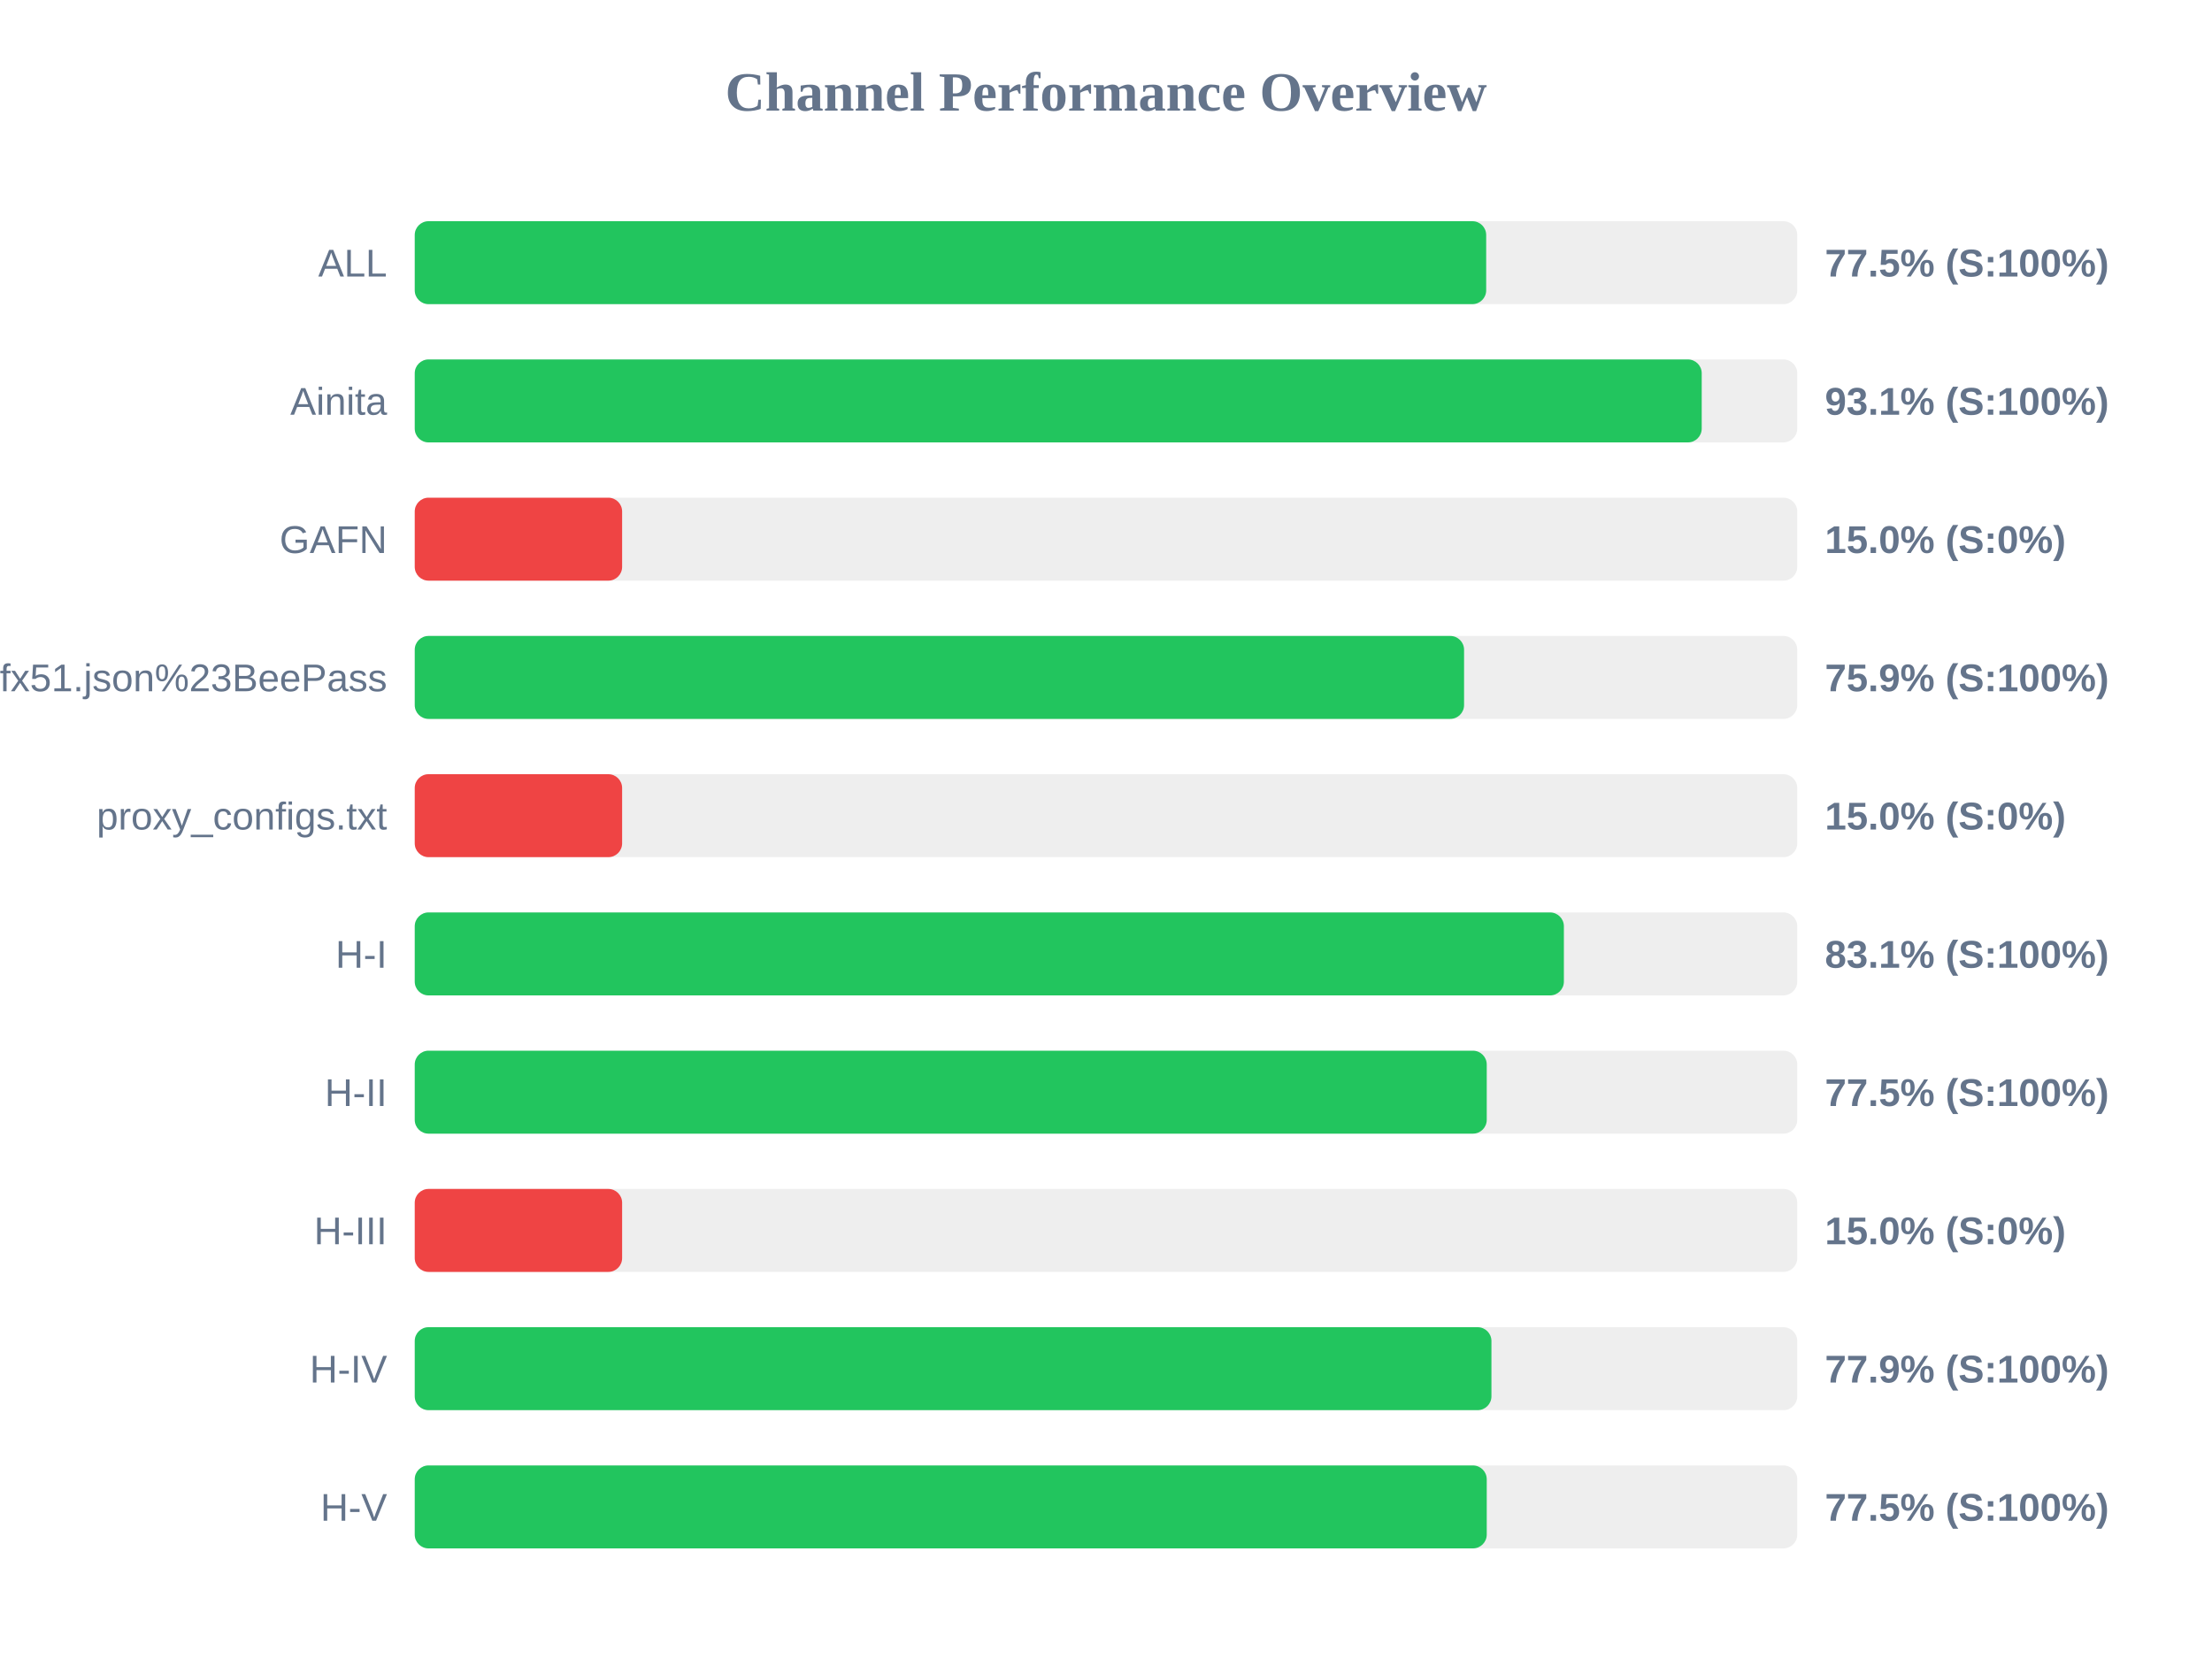
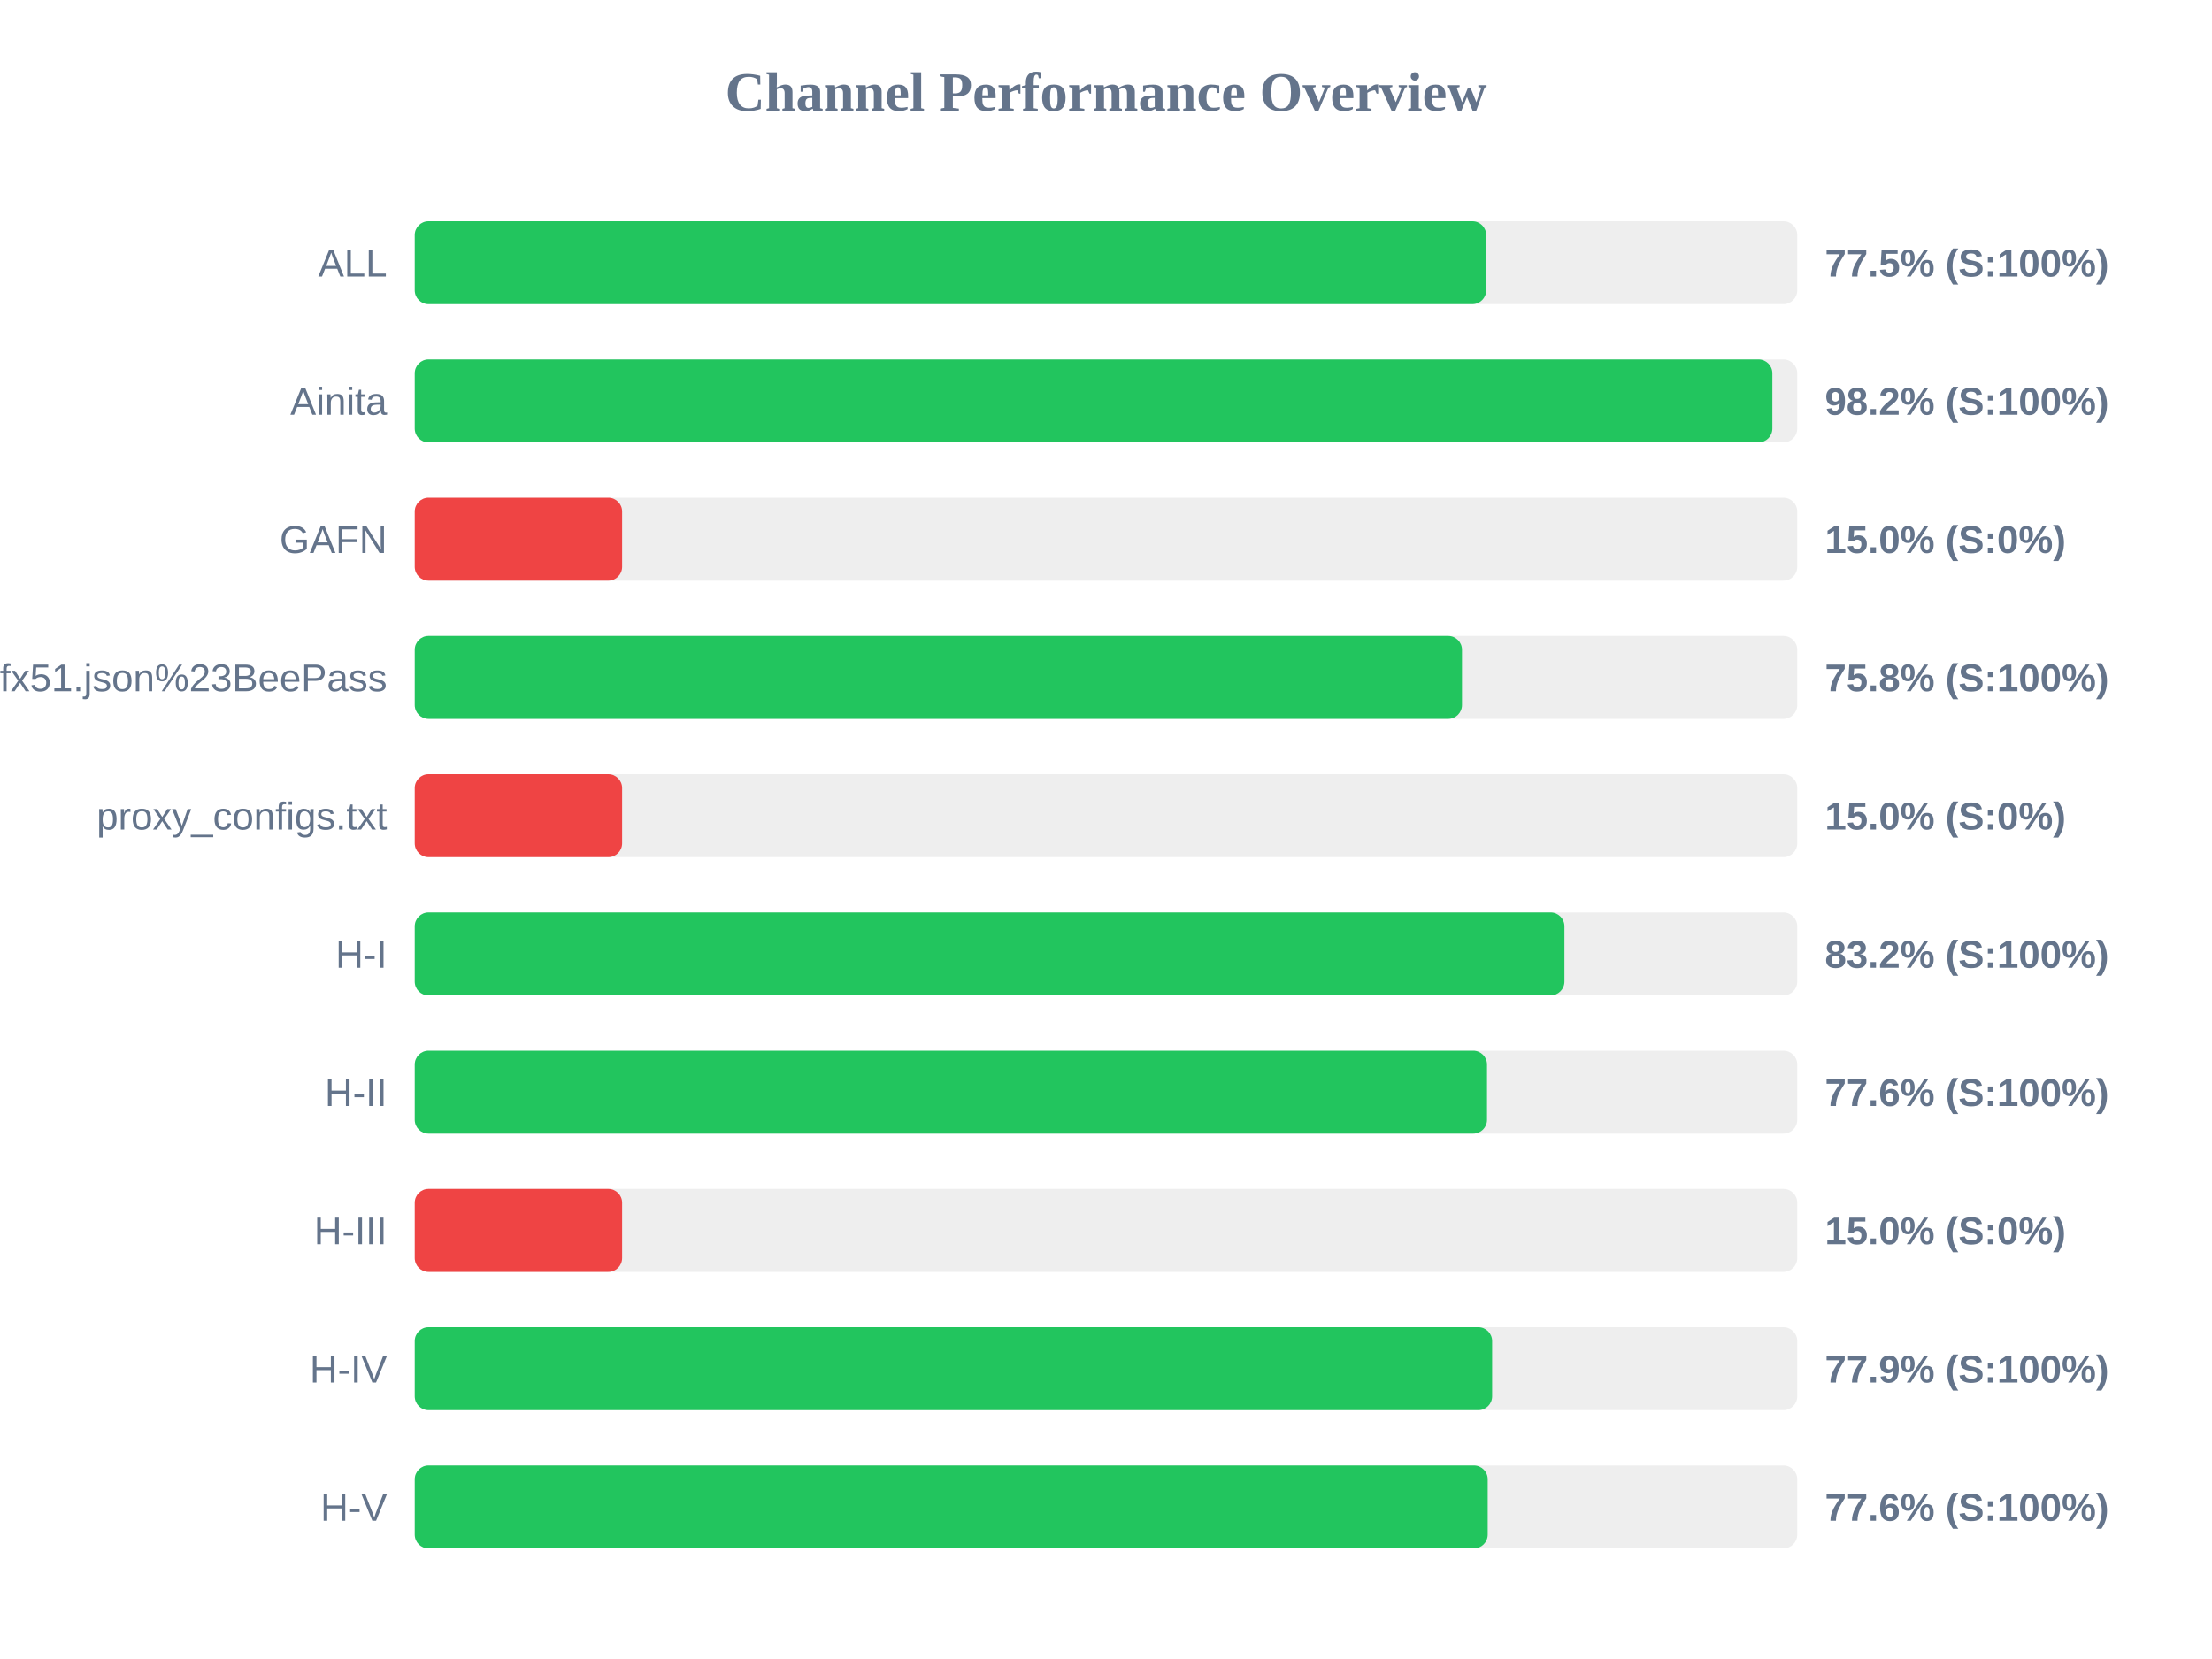
<svg xmlns="http://www.w3.org/2000/svg" width="800" height="600" version="1.1">
  <style>
        .row { font: 14px Arial; fill: #64748b; }
        .score { font: bold 14px Arial; fill: #64748b; }
    </style>
  <text x="400" y="40" text-anchor="middle" font-size="20px" font-weight="bold" fill="#64748b">Channel Performance Overview</text>
  <rect x="150" y="80" width="500" height="30" fill="#eee" rx="5" />
  <rect x="150" y="80" width="387.5" height="30" fill="#22c55e" rx="5" />
  <text x="140" y="100" text-anchor="end" class="row">ALL</text>
  <text x="660" y="100" text-anchor="start" class="score">77.5% (S:100%)</text>
  <rect x="150" y="130" width="500" height="30" fill="#eee" rx="5" />
-   <rect x="150" y="130" width="465.45" height="30" fill="#22c55e" rx="5" />
+   <rect x="150" y="130" width="491.0" height="30" fill="#22c55e" rx="5" />
  <text x="140" y="150" text-anchor="end" class="row">Ainita</text>
-   <text x="660" y="150" text-anchor="start" class="score">93.1% (S:100%)</text>
+   <text x="660" y="150" text-anchor="start" class="score">98.2% (S:100%)</text>
  <rect x="150" y="180" width="500" height="30" fill="#eee" rx="5" />
  <rect x="150" y="180" width="75.0" height="30" fill="#ef4444" rx="5" />
  <text x="140" y="200" text-anchor="end" class="row">GAFN</text>
  <text x="660" y="200" text-anchor="start" class="score">15.0% (S:0%)</text>
  <rect x="150" y="230" width="500" height="30" fill="#eee" rx="5" />
-   <rect x="150" y="230" width="379.5" height="30" fill="#22c55e" rx="5" />
+   <rect x="150" y="230" width="378.75" height="30" fill="#22c55e" rx="5" />
  <text x="140" y="250" text-anchor="end" class="row">sub?s=ssconf%3A%2F%2Fs3.amazonaws.com%2Fbeedynconprd%2Fzf38bv6oxi1nv3wfkpmxyfl8yj5fargza3foantoalu16vznl0ckxx7bgf1ufx51.json%23BeePass</text>
-   <text x="660" y="250" text-anchor="start" class="score">75.9% (S:100%)</text>
+   <text x="660" y="250" text-anchor="start" class="score">75.8% (S:100%)</text>
  <rect x="150" y="280" width="500" height="30" fill="#eee" rx="5" />
  <rect x="150" y="280" width="75.0" height="30" fill="#ef4444" rx="5" />
  <text x="140" y="300" text-anchor="end" class="row">proxy_configs.txt</text>
  <text x="660" y="300" text-anchor="start" class="score">15.0% (S:0%)</text>
  <rect x="150" y="330" width="500" height="30" fill="#eee" rx="5" />
-   <rect x="150" y="330" width="415.6" height="30" fill="#22c55e" rx="5" />
+   <rect x="150" y="330" width="415.8" height="30" fill="#22c55e" rx="5" />
  <text x="140" y="350" text-anchor="end" class="row">H-I</text>
-   <text x="660" y="350" text-anchor="start" class="score">83.1% (S:100%)</text>
+   <text x="660" y="350" text-anchor="start" class="score">83.2% (S:100%)</text>
  <rect x="150" y="380" width="500" height="30" fill="#eee" rx="5" />
-   <rect x="150" y="380" width="387.7" height="30" fill="#22c55e" rx="5" />
+   <rect x="150" y="380" width="387.8" height="30" fill="#22c55e" rx="5" />
  <text x="140" y="400" text-anchor="end" class="row">H-II</text>
-   <text x="660" y="400" text-anchor="start" class="score">77.5% (S:100%)</text>
+   <text x="660" y="400" text-anchor="start" class="score">77.6% (S:100%)</text>
  <rect x="150" y="430" width="500" height="30" fill="#eee" rx="5" />
  <rect x="150" y="430" width="75.0" height="30" fill="#ef4444" rx="5" />
  <text x="140" y="450" text-anchor="end" class="row">H-III</text>
  <text x="660" y="450" text-anchor="start" class="score">15.0% (S:0%)</text>
  <rect x="150" y="480" width="500" height="30" fill="#eee" rx="5" />
-   <rect x="150" y="480" width="389.4" height="30" fill="#22c55e" rx="5" />
+   <rect x="150" y="480" width="389.65" height="30" fill="#22c55e" rx="5" />
  <text x="140" y="500" text-anchor="end" class="row">H-IV</text>
  <text x="660" y="500" text-anchor="start" class="score">77.9% (S:100%)</text>
  <rect x="150" y="530" width="500" height="30" fill="#eee" rx="5" />
-   <rect x="150" y="530" width="387.7" height="30" fill="#22c55e" rx="5" />
+   <rect x="150" y="530" width="388.05" height="30" fill="#22c55e" rx="5" />
  <text x="140" y="550" text-anchor="end" class="row">H-V</text>
-   <text x="660" y="550" text-anchor="start" class="score">77.5% (S:100%)</text>
+   <text x="660" y="550" text-anchor="start" class="score">77.6% (S:100%)</text>
</svg>
